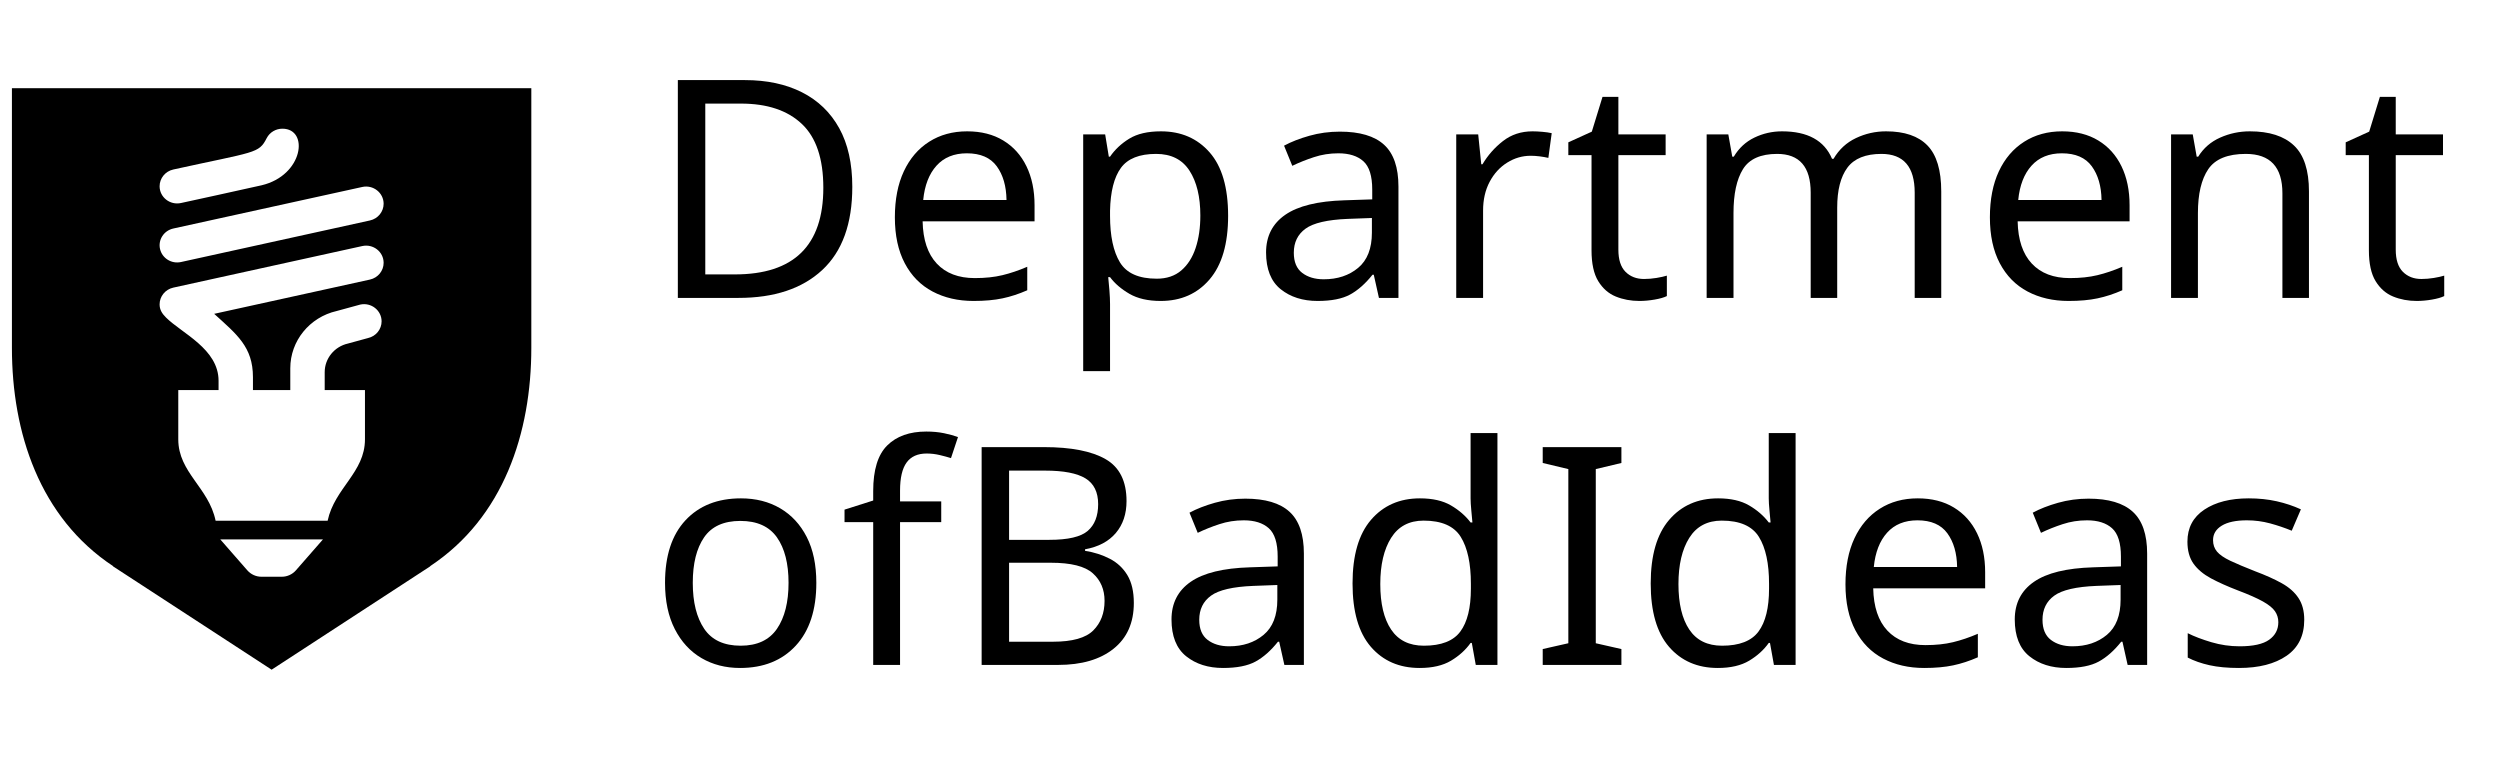
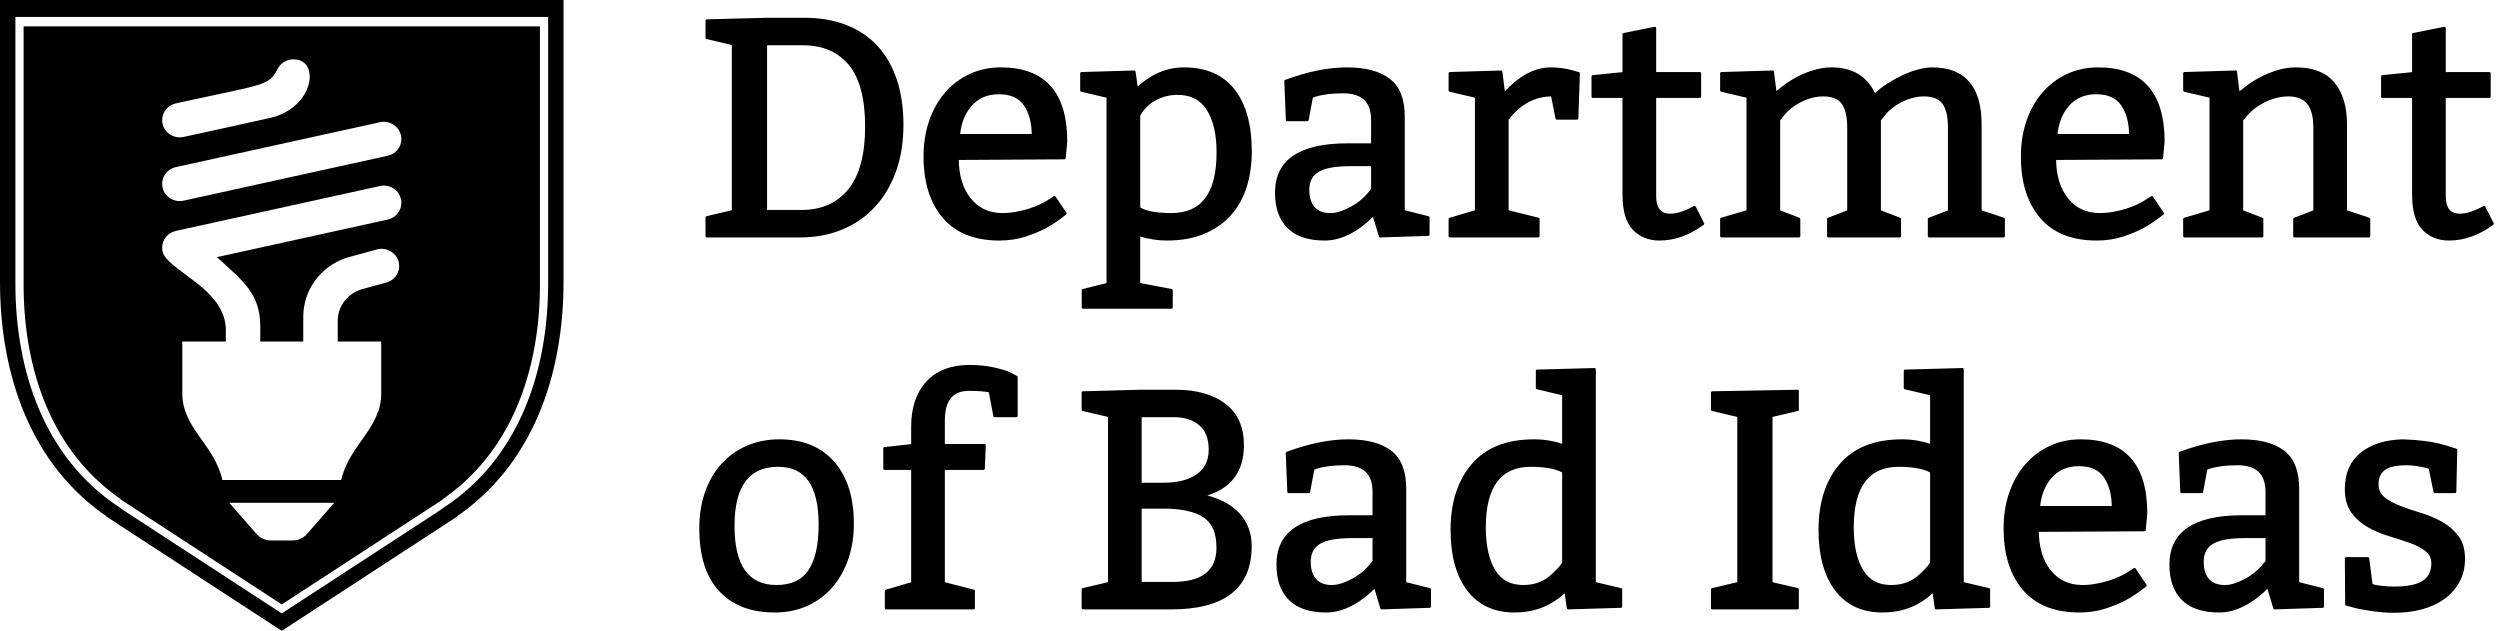
- <svg xmlns="http://www.w3.org/2000/svg" version="1.1" viewBox="78 156 1049 318" width="1049" height="318">
-   <defs>
-     <font-face font-family="Bitter" font-size="128" panose-1="2 0 0 0 0 0 0 0 0 0" units-per-em="1000" underline-position="-75" underline-thickness="50" slope="0" x-height="530" cap-height="700" ascent="934.998" descent="-264.999" font-weight="400">
-       <font-face-src>
-         <font-face-name name="Bitter-Regular" />
-       </font-face-src>
-     </font-face>
-   </defs>
-   <g id="social-media" fill="none" stroke="none" stroke-dasharray="none" fill-opacity="1" stroke-opacity="1">
+ <svg xmlns="http://www.w3.org/2000/svg" version="1.1" viewBox="134.164 197.5 931.672 235.097" width="931.672" height="235.097">
+   <defs />
+   <g id="social-media" fill-opacity="1" stroke-opacity="1" fill="none" stroke="none" stroke-dasharray="none">
    <g id="social-media: Layer 1">
-       <g id="Graphic_52">
-         <path d="M 125.485 393.57 L 125.328 393.57 L 191.971 437 L 258.614 393.57 L 258.457 393.57 C 289.313 373.167 300.942 337.569 300.942 301.971 L 300.942 193 L 83 193 L 83 301.971 C 83 337.569 94.629 373.167 125.485 393.57 Z M 144.971 234.15 L 144.971 234.15 C 144.971 230.852 147.298 227.876 150.721 227.124 C 185.25 219.525 186.559 220.512 189.896 213.979 C 191.196 211.457 193.789 210 196.491 210 C 207.795 210 205.327 229.615 187.741 233.751 C 182.736 234.926 153.948 241.185 153.948 241.185 C 149.358 242.195 144.971 238.78 144.971 234.15 Z M 153.948 265.946 L 153.948 265.946 C 149.985 266.823 146.045 264.387 145.152 260.502 C 144.259 256.616 146.75 252.762 150.721 251.885 L 229.994 234.456 C 234.593 233.437 238.971 236.892 238.971 241.49 C 238.971 244.78 236.653 247.757 233.214 248.509 Z M 150.721 276.685 L 150.721 276.685 L 229.994 259.248 C 234.593 258.23 238.971 261.661 238.971 266.283 C 238.971 269.58 236.653 272.549 233.222 273.309 L 167.868 287.683 C 177.362 296.323 184.138 301.525 184.138 314.269 L 184.138 319.667 L 199.805 319.667 L 199.805 310.51 C 199.805 299.049 207.873 289.109 219.278 286.5 L 229.141 283.806 C 233.739 282.787 238.118 286.242 238.118 290.84 C 238.118 294.13 235.799 297.107 232.368 297.859 L 224.049 300.138 C 218.315 301.415 214.242 306.413 214.242 312.162 L 214.242 319.667 L 231.138 319.667 L 231.138 340.339 C 231.138 354.251 218.409 360.768 215.471 374.5 L 168.471 374.5 C 165.581 360.549 152.805 354.274 152.805 340.339 L 152.805 319.667 L 169.709 319.667 L 169.709 315.774 L 169.709 315.774 C 169.709 302.402 154.27 295.846 147.666 289.242 C 145.998 287.574 144.971 285.991 144.971 283.704 C 144.971 280.415 147.296 277.44 150.721 276.685 L 150.717 276.686 C 150.718 276.686 150.72 276.685 150.721 276.685 Z M 187.687 398 L 187.687 398 C 185.431 398 183.284 397.021 181.796 395.329 L 170.43 382.333 L 213.513 382.333 L 202.147 395.329 C 200.659 397.021 198.504 398 196.248 398 L 187.687 398 Z" fill="black" />
-       </g>
-       <g id="Graphic_3">
-         <text transform="translate(350 161)" fill="black">
-           <tspan font-family="Bitter" font-size="128" font-weight="400" fill="black" x="0" y="120">D</tspan>
-           <tspan font-family="Bitter" font-size="128" font-weight="400" fill="black" y="120">e</tspan>
-           <tspan font-family="Bitter" font-size="128" font-weight="400" fill="black" y="120">p</tspan>
-           <tspan font-family="Bitter" font-size="128" font-weight="400" fill="black" y="120">a</tspan>
-           <tspan font-family="Bitter" font-size="128" font-weight="400" fill="black" y="120">r</tspan>
-           <tspan font-family="Bitter" font-size="128" font-weight="400" fill="black" y="120">t</tspan>
-           <tspan font-family="Bitter" font-size="128" font-weight="400" fill="black" y="120">m</tspan>
-           <tspan font-family="Bitter" font-size="128" font-weight="400" fill="black" y="120">en</tspan>
-           <tspan font-family="Bitter" font-size="128" font-weight="400" fill="black" y="120">t </tspan>
-           <tspan font-family="Bitter" font-size="128" font-weight="400" fill="black" x="0" y="274">o</tspan>
-           <tspan font-family="Bitter" font-size="128" font-weight="400" fill="black" y="274">f </tspan>
-           <tspan font-family="Bitter" font-size="128" font-weight="400" fill="black" y="274">B</tspan>
-           <tspan font-family="Bitter" font-size="128" font-weight="400" fill="black" y="274">a</tspan>
-           <tspan font-family="Bitter" font-size="128" font-weight="400" fill="black" y="274">d </tspan>
-           <tspan font-family="Bitter" font-size="128" font-weight="400" fill="black" y="274">Id</tspan>
-           <tspan font-family="Bitter" font-size="128" font-weight="400" fill="black" y="274">eas</tspan>
-         </text>
+       <g id="Group_74">
+         <g id="Graphic_96">
+           <path d="M 175.408 390.349 L 175.257 390.349 L 239.169 432 L 303.081 390.349 L 302.93 390.349 C 332.521 370.783 343.674 336.644 343.674 302.505 L 343.674 198 L 134.664 198 L 134.664 302.505 C 134.664 336.644 145.817 370.783 175.408 390.349 Z M 178.297 386.936 L 178.297 386.936 C 150.046 368.256 139.399 335.663 139.399 303.071 L 139.399 203.301 L 338.939 203.301 L 338.939 303.071 C 338.939 335.663 328.292 368.256 300.041 386.936 L 300.185 386.936 L 239.169 426.699 L 178.153 386.936 L 178.297 386.936 Z M 180.773 384.009 L 180.635 384.009 L 239.169 422.155 L 297.703 384.009 L 297.565 384.009 C 324.667 366.089 334.881 334.823 334.881 303.556 L 334.881 207.845 L 143.457 207.845 L 143.457 303.556 C 143.457 334.823 153.672 366.089 180.773 384.009 Z M 194.096 242.273 L 194.096 242.273 C 194.096 239.111 196.327 236.256 199.61 235.535 C 232.724 228.248 233.979 229.194 237.179 222.929 C 238.426 220.51 240.912 219.113 243.504 219.113 C 254.344 219.113 251.978 237.924 235.113 241.89 C 230.313 243.017 202.705 249.019 202.705 249.019 C 198.303 249.988 194.096 246.713 194.096 242.273 Z M 202.705 272.766 L 202.705 272.766 C 198.904 273.607 195.125 271.271 194.269 267.545 C 193.412 263.818 195.801 260.122 199.61 259.281 L 275.634 242.566 C 280.044 241.59 284.243 244.903 284.243 249.312 C 284.243 252.467 282.02 255.322 278.722 256.043 Z M 199.61 283.065 L 199.61 283.065 L 275.634 266.343 C 280.044 265.366 284.243 268.656 284.243 273.089 C 284.243 276.251 282.02 279.098 278.729 279.827 L 216.054 293.612 C 225.159 301.898 231.657 306.886 231.657 319.109 L 231.657 324.285 L 246.682 324.285 L 246.682 315.503 C 246.682 304.513 254.42 294.979 265.357 292.478 L 274.815 289.894 C 279.225 288.917 283.425 292.23 283.425 296.64 C 283.425 299.795 281.201 302.649 277.911 303.371 L 269.932 305.557 C 264.433 306.781 260.527 311.574 260.527 317.088 L 260.527 324.285 L 276.731 324.285 L 276.731 344.11 C 276.731 357.452 264.524 363.702 261.707 376.871 L 216.633 376.871 C 213.861 363.492 201.608 357.474 201.608 344.11 L 201.608 324.285 L 217.82 324.285 L 217.82 320.551 C 217.82 307.728 203.013 301.44 196.68 295.107 C 195.08 293.507 194.096 291.99 194.096 289.796 C 194.096 286.642 196.325 283.788 199.61 283.065 L 199.606 283.066 C 199.607 283.065 199.609 283.065 199.61 283.065 Z M 248.928 396.846 L 248.928 396.846 C 247.501 398.469 245.435 399.408 243.271 399.408 L 235.06 399.408 C 232.897 399.408 230.838 398.469 229.411 396.846 L 218.511 384.383 L 259.828 384.383 L 248.928 396.846 Z" fill="black" />
+           <path d="M 175.408 390.349 L 175.257 390.349 L 239.169 432 L 303.081 390.349 L 302.93 390.349 C 332.521 370.783 343.674 336.644 343.674 302.505 L 343.674 198 L 134.664 198 L 134.664 302.505 C 134.664 336.644 145.817 370.783 175.408 390.349 Z M 178.297 386.936 L 178.297 386.936 C 150.046 368.256 139.399 335.663 139.399 303.071 L 139.399 203.301 L 338.939 203.301 L 338.939 303.071 C 338.939 335.663 328.292 368.256 300.041 386.936 L 300.185 386.936 L 239.169 426.699 L 178.153 386.936 L 178.297 386.936 Z M 180.773 384.009 L 180.635 384.009 L 239.169 422.155 L 297.703 384.009 L 297.565 384.009 C 324.667 366.089 334.881 334.823 334.881 303.556 L 334.881 207.845 L 143.457 207.845 L 143.457 303.556 C 143.457 334.823 153.672 366.089 180.773 384.009 Z M 194.096 242.273 L 194.096 242.273 C 194.096 239.111 196.327 236.256 199.61 235.535 C 232.724 228.248 233.979 229.194 237.179 222.929 C 238.426 220.51 240.912 219.113 243.504 219.113 C 254.344 219.113 251.978 237.924 235.113 241.89 C 230.313 243.017 202.705 249.019 202.705 249.019 C 198.303 249.988 194.096 246.713 194.096 242.273 Z M 202.705 272.766 L 202.705 272.766 C 198.904 273.607 195.125 271.271 194.269 267.545 C 193.412 263.818 195.801 260.122 199.61 259.281 L 275.634 242.566 C 280.044 241.59 284.243 244.903 284.243 249.312 C 284.243 252.467 282.02 255.322 278.722 256.043 Z M 199.61 283.065 L 199.61 283.065 L 275.634 266.343 C 280.044 265.366 284.243 268.656 284.243 273.089 C 284.243 276.251 282.02 279.098 278.729 279.827 L 216.054 293.612 C 225.159 301.898 231.657 306.886 231.657 319.109 L 231.657 324.285 L 246.682 324.285 L 246.682 315.503 C 246.682 304.513 254.42 294.979 265.357 292.478 L 274.815 289.894 C 279.225 288.917 283.425 292.23 283.425 296.64 C 283.425 299.795 281.201 302.649 277.911 303.371 L 269.932 305.557 C 264.433 306.781 260.527 311.574 260.527 317.088 L 260.527 324.285 L 276.731 324.285 L 276.731 344.11 C 276.731 357.452 264.524 363.702 261.707 376.871 L 216.633 376.871 C 213.861 363.492 201.608 357.474 201.608 344.11 L 201.608 324.285 L 217.82 324.285 L 217.82 320.551 C 217.82 307.728 203.013 301.44 196.68 295.107 C 195.08 293.507 194.096 291.99 194.096 289.796 C 194.096 286.642 196.325 283.788 199.61 283.065 L 199.606 283.066 C 199.607 283.065 199.609 283.065 199.61 283.065 Z M 248.928 396.846 L 248.928 396.846 C 247.501 398.469 245.435 399.408 243.271 399.408 L 235.06 399.408 C 232.897 399.408 230.838 398.469 229.411 396.846 L 218.511 384.383 L 259.828 384.383 L 248.928 396.846 Z" stroke="black" stroke-linecap="round" stroke-linejoin="miter" stroke-width="1" />
+         </g>
+         <g id="Group_75">
+           <g id="Graphic_95">
+             <path d="M 419.526 276.247 L 432.809 276.247 C 440.433 276.247 446.382 273.628 450.655 268.392 C 454.929 263.155 457.066 255.262 457.066 244.712 C 457.066 234.085 454.987 226.289 450.829 221.322 C 446.67 216.355 440.856 213.871 433.387 213.871 L 419.526 213.871 Z M 397.579 285.487 L 397.579 278.557 L 407.397 276.247 L 407.397 213.871 L 397.579 211.561 L 397.579 205.208 L 419.526 204.631 L 433.964 204.631 C 439.663 204.631 444.764 205.497 449.269 207.23 C 453.774 208.962 457.586 211.503 460.705 214.853 C 463.824 218.203 466.211 222.323 467.866 227.213 C 469.522 232.103 470.35 237.705 470.35 244.019 C 470.35 250.334 469.445 256.032 467.635 261.115 C 465.826 266.197 463.265 270.548 459.954 274.167 C 456.643 277.787 452.638 280.578 447.941 282.542 C 443.244 284.505 438.007 285.487 432.232 285.487 Z" fill="black" />
+             <path d="M 419.526 276.247 L 432.809 276.247 C 440.433 276.247 446.382 273.628 450.655 268.392 C 454.929 263.155 457.066 255.262 457.066 244.712 C 457.066 234.085 454.987 226.289 450.829 221.322 C 446.67 216.355 440.856 213.871 433.387 213.871 L 419.526 213.871 Z M 397.579 285.487 L 397.579 278.557 L 407.397 276.247 L 407.397 213.871 L 397.579 211.561 L 397.579 205.208 L 419.526 204.631 L 433.964 204.631 C 439.663 204.631 444.764 205.497 449.269 207.23 C 453.774 208.962 457.586 211.503 460.705 214.853 C 463.824 218.203 466.211 222.323 467.866 227.213 C 469.522 232.103 470.35 237.705 470.35 244.019 C 470.35 250.334 469.445 256.032 467.635 261.115 C 465.826 266.197 463.265 270.548 459.954 274.167 C 456.643 277.787 452.638 280.578 447.941 282.542 C 443.244 284.505 438.007 285.487 432.232 285.487 Z" stroke="black" stroke-linecap="round" stroke-linejoin="round" stroke-width="1" />
+           </g>
+           <g id="Graphic_94">
+             <path d="M 530.825 256.379 L 490.974 256.61 C 490.974 262.924 492.495 267.968 495.536 271.742 C 498.578 275.515 502.64 277.402 507.723 277.402 C 509.417 277.402 511.111 277.248 512.805 276.94 C 514.499 276.632 516.097 276.247 517.599 275.784 C 519.101 275.322 520.467 274.803 521.699 274.225 C 522.932 273.648 523.971 273.089 524.818 272.55 L 527.128 271.049 L 531.171 277.055 C 528.553 279.134 526.147 280.771 523.952 281.964 C 521.757 283.158 519.178 284.236 516.213 285.199 C 513.248 286.161 510.033 286.642 506.568 286.642 C 497.481 286.642 490.589 283.889 485.891 278.383 C 481.194 272.877 478.845 265.35 478.845 255.801 C 478.845 251.027 479.538 246.638 480.925 242.633 C 482.311 238.629 484.255 235.183 486.758 232.295 C 489.26 229.407 492.245 227.155 495.71 225.538 C 499.175 223.921 502.987 223.112 507.145 223.112 C 523.317 223.112 531.402 232.16 531.402 250.257 Z M 491.436 247.947 L 519.158 247.947 C 519.158 243.249 518.157 239.438 516.155 236.511 C 514.153 233.585 510.919 232.122 506.452 232.122 C 502.063 232.122 498.559 233.604 495.941 236.569 C 493.323 239.534 491.821 243.326 491.436 247.947 Z" fill="black" />
+             <path d="M 530.825 256.379 L 490.974 256.61 C 490.974 262.924 492.495 267.968 495.536 271.742 C 498.578 275.515 502.64 277.402 507.723 277.402 C 509.417 277.402 511.111 277.248 512.805 276.94 C 514.499 276.632 516.097 276.247 517.599 275.784 C 519.101 275.322 520.467 274.803 521.699 274.225 C 522.932 273.648 523.971 273.089 524.818 272.55 L 527.128 271.049 L 531.171 277.055 C 528.553 279.134 526.147 280.771 523.952 281.964 C 521.757 283.158 519.178 284.236 516.213 285.199 C 513.248 286.161 510.033 286.642 506.568 286.642 C 497.481 286.642 490.589 283.889 485.891 278.383 C 481.194 272.877 478.845 265.35 478.845 255.801 C 478.845 251.027 479.538 246.638 480.925 242.633 C 482.311 238.629 484.255 235.183 486.758 232.295 C 489.26 229.407 492.245 227.155 495.71 225.538 C 499.175 223.921 502.987 223.112 507.145 223.112 C 523.317 223.112 531.402 232.16 531.402 250.257 Z M 491.436 247.947 L 519.158 247.947 C 519.158 243.249 518.157 239.438 516.155 236.511 C 514.153 233.585 510.919 232.122 506.452 232.122 C 502.063 232.122 498.559 233.604 495.941 236.569 C 493.323 239.534 491.821 243.326 491.436 247.947 Z" stroke="black" stroke-linecap="round" stroke-linejoin="round" stroke-width="1" />
+           </g>
+           <g id="Graphic_93">
+             <path d="M 556.852 224.267 L 557.776 230.736 C 563.166 225.653 569.019 223.112 575.333 223.112 C 583.496 223.112 589.676 225.788 593.872 231.14 C 598.069 236.492 600.168 244.096 600.168 253.953 C 600.168 258.728 599.532 263.117 598.262 267.121 C 596.991 271.126 595.047 274.572 592.428 277.459 C 589.81 280.347 586.557 282.6 582.668 284.217 C 578.779 285.834 574.217 286.642 568.98 286.642 C 565.746 286.642 562.281 286.103 558.584 285.025 L 558.584 303.391 L 570.713 305.701 L 570.713 312.055 L 537.793 312.055 L 537.793 305.701 L 547.033 303.391 L 547.033 233.508 L 537.215 231.198 L 537.215 224.845 Z M 558.584 240.439 L 558.584 275.091 C 560.971 276.632 565.014 277.402 570.713 277.402 C 582.264 277.402 588.039 269.701 588.039 254.3 C 588.039 247.523 586.807 242.171 584.343 238.244 C 581.879 234.317 578.105 232.353 573.023 232.353 C 570.097 232.353 567.344 233.027 564.764 234.374 C 562.184 235.722 560.124 237.743 558.584 240.439 Z" fill="black" />
+             <path d="M 556.852 224.267 L 557.776 230.736 C 563.166 225.653 569.019 223.112 575.333 223.112 C 583.496 223.112 589.676 225.788 593.872 231.14 C 598.069 236.492 600.168 244.096 600.168 253.953 C 600.168 258.728 599.532 263.117 598.262 267.121 C 596.991 271.126 595.047 274.572 592.428 277.459 C 589.81 280.347 586.557 282.6 582.668 284.217 C 578.779 285.834 574.217 286.642 568.98 286.642 C 565.746 286.642 562.281 286.103 558.584 285.025 L 558.584 303.391 L 570.713 305.701 L 570.713 312.055 L 537.793 312.055 L 537.793 305.701 L 547.033 303.391 L 547.033 233.508 L 537.215 231.198 L 537.215 224.845 Z M 558.584 240.439 L 558.584 275.091 C 560.971 276.632 565.014 277.402 570.713 277.402 C 582.264 277.402 588.039 269.701 588.039 254.3 C 588.039 247.523 586.807 242.171 584.343 238.244 C 581.879 234.317 578.105 232.353 573.023 232.353 C 570.097 232.353 567.344 233.027 564.764 234.374 C 562.184 235.722 560.124 237.743 558.584 240.439 Z" stroke="black" stroke-linecap="round" stroke-linejoin="round" stroke-width="1" />
+           </g>
+           <g id="Graphic_92">
+             <path d="M 613.284 227.733 C 621.6 224.652 629.224 223.112 636.154 223.112 C 642.931 223.112 648.129 224.479 651.748 227.213 C 655.368 229.946 657.177 234.548 657.177 241.016 L 657.177 276.247 L 666.418 278.557 L 666.418 284.91 L 648.514 285.487 L 646.088 277.402 C 639.928 283.562 633.844 286.642 627.838 286.642 C 621.831 286.642 617.326 285.141 614.323 282.138 C 611.32 279.134 609.818 274.86 609.818 269.316 C 609.818 257.38 618.674 251.412 636.385 251.412 L 645.626 251.412 L 645.626 242.171 C 645.626 235.241 641.968 231.775 634.653 231.775 C 630.495 231.775 627.068 232.199 624.372 233.046 L 622.986 233.508 L 621.369 242.171 L 613.861 242.171 Z M 645.626 258.92 L 637.541 258.92 C 631.765 258.92 627.665 259.671 625.239 261.173 C 622.813 262.674 621.6 265.004 621.6 268.161 C 621.6 271.164 622.313 273.455 623.737 275.034 C 625.162 276.612 627.222 277.402 629.917 277.402 C 631.226 277.402 632.554 277.171 633.902 276.709 C 635.25 276.247 636.559 275.669 637.829 274.976 C 639.1 274.283 640.236 273.532 641.237 272.724 C 642.238 271.915 643.047 271.164 643.663 270.471 L 645.626 268.161 Z" fill="black" />
+             <path d="M 613.284 227.733 C 621.6 224.652 629.224 223.112 636.154 223.112 C 642.931 223.112 648.129 224.479 651.748 227.213 C 655.368 229.946 657.177 234.548 657.177 241.016 L 657.177 276.247 L 666.418 278.557 L 666.418 284.91 L 648.514 285.487 L 646.088 277.402 C 639.928 283.562 633.844 286.642 627.838 286.642 C 621.831 286.642 617.326 285.141 614.323 282.138 C 611.32 279.134 609.818 274.86 609.818 269.316 C 609.818 257.38 618.674 251.412 636.385 251.412 L 645.626 251.412 L 645.626 242.171 C 645.626 235.241 641.968 231.775 634.653 231.775 C 630.495 231.775 627.068 232.199 624.372 233.046 L 622.986 233.508 L 621.369 242.171 L 613.861 242.171 Z M 645.626 258.92 L 637.541 258.92 C 631.765 258.92 627.665 259.671 625.239 261.173 C 622.813 262.674 621.6 265.004 621.6 268.161 C 621.6 271.164 622.313 273.455 623.737 275.034 C 625.162 276.612 627.222 277.402 629.917 277.402 C 631.226 277.402 632.554 277.171 633.902 276.709 C 635.25 276.247 636.559 275.669 637.829 274.976 C 639.1 274.283 640.236 273.532 641.237 272.724 C 642.238 271.915 643.047 271.164 643.663 270.471 L 645.626 268.161 Z" stroke="black" stroke-linecap="round" stroke-linejoin="round" stroke-width="1" />
+           </g>
+           <g id="Graphic_91">
+             <path d="M 693.563 224.267 L 694.602 232.699 C 700.301 226.308 706.115 223.112 712.044 223.112 C 715.202 223.112 718.243 223.574 721.169 224.498 L 722.44 224.845 L 721.863 241.594 L 714.355 241.594 L 712.622 232.93 C 705.999 232.93 700.416 235.934 695.873 241.94 L 695.873 276.247 L 707.424 279.134 L 707.424 285.487 L 674.504 285.487 L 674.504 279.134 L 684.322 276.247 L 684.322 233.508 L 674.504 231.198 L 674.504 224.845 Z" fill="black" />
+             <path d="M 693.563 224.267 L 694.602 232.699 C 700.301 226.308 706.115 223.112 712.044 223.112 C 715.202 223.112 718.243 223.574 721.169 224.498 L 722.44 224.845 L 721.863 241.594 L 714.355 241.594 L 712.622 232.93 C 705.999 232.93 700.416 235.934 695.873 241.94 L 695.873 276.247 L 707.424 279.134 L 707.424 285.487 L 674.504 285.487 L 674.504 279.134 L 684.322 276.247 L 684.322 233.508 L 674.504 231.198 L 674.504 224.845 Z" stroke="black" stroke-linecap="round" stroke-linejoin="round" stroke-width="1" />
+           </g>
+           <g id="Graphic_90">
+             <path d="M 750.87 207.98 L 750.87 224.845 L 767.619 224.845 L 767.619 233.508 L 750.87 233.508 L 750.87 270.587 C 750.87 275.284 752.795 277.633 756.646 277.633 C 759.11 277.633 762.113 276.67 765.656 274.745 L 768.774 280.867 C 763.538 284.717 758.148 286.642 752.603 286.642 C 748.676 286.642 745.48 285.353 743.016 282.773 C 740.552 280.193 739.319 275.9 739.319 269.894 L 739.319 233.508 L 727.769 233.508 L 727.769 226 L 739.319 224.845 L 739.319 210.291 Z" fill="black" />
+             <path d="M 750.87 207.98 L 750.87 224.845 L 767.619 224.845 L 767.619 233.508 L 750.87 233.508 L 750.87 270.587 C 750.87 275.284 752.795 277.633 756.646 277.633 C 759.11 277.633 762.113 276.67 765.656 274.745 L 768.774 280.867 C 763.538 284.717 758.148 286.642 752.603 286.642 C 748.676 286.642 745.48 285.353 743.016 282.773 C 740.552 280.193 739.319 275.9 739.319 269.894 L 739.319 233.508 L 727.769 233.508 L 727.769 226 L 739.319 224.845 L 739.319 210.291 Z" stroke="black" stroke-linecap="round" stroke-linejoin="round" stroke-width="1" />
+           </g>
+           <g id="Graphic_89">
+             <path d="M 794.764 224.267 L 795.804 232.468 C 796.882 231.467 798.191 230.409 799.731 229.292 C 801.271 228.175 802.965 227.155 804.813 226.231 C 806.662 225.307 808.606 224.556 810.647 223.978 C 812.687 223.401 814.709 223.112 816.711 223.112 C 824.489 223.112 829.84 226.423 832.767 233.046 C 834.153 231.66 835.77 230.37 837.618 229.176 C 839.466 227.983 841.372 226.924 843.336 226 C 845.299 225.076 847.225 224.363 849.111 223.863 C 850.998 223.362 852.711 223.112 854.251 223.112 C 866.188 223.112 872.155 230.043 872.155 243.904 L 872.155 276.247 L 880.819 279.134 L 880.819 285.487 L 853.096 285.487 L 853.096 279.134 L 860.605 276.247 L 860.605 245.059 C 860.605 240.824 859.873 237.743 858.41 235.818 C 856.947 233.893 854.559 232.93 851.248 232.93 C 849.631 232.93 848.072 233.142 846.57 233.566 C 845.068 233.989 843.663 234.548 842.354 235.241 C 841.045 235.934 839.89 236.685 838.889 237.493 C 837.888 238.302 837.079 239.091 836.463 239.861 L 834.615 242.171 L 834.615 276.247 L 842.123 279.134 L 842.123 285.487 L 815.556 285.487 L 815.556 279.134 L 823.064 276.247 L 823.064 245.059 C 823.064 240.824 822.332 237.743 820.869 235.818 C 819.406 233.893 817.019 232.93 813.708 232.93 C 812.09 232.93 810.531 233.142 809.029 233.566 C 807.528 233.989 806.122 234.548 804.813 235.241 C 803.504 235.934 802.349 236.685 801.348 237.493 C 800.347 238.302 799.538 239.091 798.922 239.861 L 797.074 242.171 L 797.074 276.247 L 804.582 279.134 L 804.582 285.487 L 775.705 285.487 L 775.705 279.134 L 785.523 276.247 L 785.523 233.508 L 775.705 231.198 L 775.705 224.845 Z" fill="black" />
+             <path d="M 794.764 224.267 L 795.804 232.468 C 796.882 231.467 798.191 230.409 799.731 229.292 C 801.271 228.175 802.965 227.155 804.813 226.231 C 806.662 225.307 808.606 224.556 810.647 223.978 C 812.687 223.401 814.709 223.112 816.711 223.112 C 824.489 223.112 829.84 226.423 832.767 233.046 C 834.153 231.66 835.77 230.37 837.618 229.176 C 839.466 227.983 841.372 226.924 843.336 226 C 845.299 225.076 847.225 224.363 849.111 223.863 C 850.998 223.362 852.711 223.112 854.251 223.112 C 866.188 223.112 872.155 230.043 872.155 243.904 L 872.155 276.247 L 880.819 279.134 L 880.819 285.487 L 853.096 285.487 L 853.096 279.134 L 860.605 276.247 L 860.605 245.059 C 860.605 240.824 859.873 237.743 858.41 235.818 C 856.947 233.893 854.559 232.93 851.248 232.93 C 849.631 232.93 848.072 233.142 846.57 233.566 C 845.068 233.989 843.663 234.548 842.354 235.241 C 841.045 235.934 839.89 236.685 838.889 237.493 C 837.888 238.302 837.079 239.091 836.463 239.861 L 834.615 242.171 L 834.615 276.247 L 842.123 279.134 L 842.123 285.487 L 815.556 285.487 L 815.556 279.134 L 823.064 276.247 L 823.064 245.059 C 823.064 240.824 822.332 237.743 820.869 235.818 C 819.406 233.893 817.019 232.93 813.708 232.93 C 812.09 232.93 810.531 233.142 809.029 233.566 C 807.528 233.989 806.122 234.548 804.813 235.241 C 803.504 235.934 802.349 236.685 801.348 237.493 C 800.347 238.302 799.538 239.091 798.922 239.861 L 797.074 242.171 L 797.074 276.247 L 804.582 279.134 L 804.582 285.487 L 775.705 285.487 L 775.705 279.134 L 785.523 276.247 L 785.523 233.508 L 775.705 231.198 L 775.705 224.845 Z" stroke="black" stroke-linecap="round" stroke-linejoin="round" stroke-width="1" />
+           </g>
+           <g id="Graphic_88">
+             <path d="M 939.766 256.379 L 899.915 256.61 C 899.915 262.924 901.436 267.968 904.478 271.742 C 907.519 275.515 911.581 277.402 916.664 277.402 C 918.358 277.402 920.052 277.248 921.746 276.94 C 923.44 276.632 925.038 276.247 926.54 275.784 C 928.042 275.322 929.408 274.803 930.64 274.225 C 931.873 273.648 932.912 273.089 933.759 272.55 L 936.069 271.049 L 940.112 277.055 C 937.494 279.134 935.088 280.771 932.893 281.964 C 930.698 283.158 928.119 284.236 925.154 285.199 C 922.189 286.161 918.974 286.642 915.509 286.642 C 906.422 286.642 899.53 283.889 894.832 278.383 C 890.135 272.877 887.787 265.35 887.787 255.801 C 887.787 251.027 888.48 246.638 889.866 242.633 C 891.252 238.629 893.196 235.183 895.699 232.295 C 898.202 229.407 901.186 227.155 904.651 225.538 C 908.116 223.921 911.928 223.112 916.086 223.112 C 932.258 223.112 940.343 232.16 940.343 250.257 Z M 900.377 247.947 L 928.099 247.947 C 928.099 243.249 927.098 239.438 925.096 236.511 C 923.094 233.585 919.86 232.122 915.393 232.122 C 911.004 232.122 907.5 233.604 904.882 236.569 C 902.264 239.534 900.762 243.326 900.377 247.947 Z" fill="black" />
+             <path d="M 939.766 256.379 L 899.915 256.61 C 899.915 262.924 901.436 267.968 904.478 271.742 C 907.519 275.515 911.581 277.402 916.664 277.402 C 918.358 277.402 920.052 277.248 921.746 276.94 C 923.44 276.632 925.038 276.247 926.54 275.784 C 928.042 275.322 929.408 274.803 930.64 274.225 C 931.873 273.648 932.912 273.089 933.759 272.55 L 936.069 271.049 L 940.112 277.055 C 937.494 279.134 935.088 280.771 932.893 281.964 C 930.698 283.158 928.119 284.236 925.154 285.199 C 922.189 286.161 918.974 286.642 915.509 286.642 C 906.422 286.642 899.53 283.889 894.832 278.383 C 890.135 272.877 887.787 265.35 887.787 255.801 C 887.787 251.027 888.48 246.638 889.866 242.633 C 891.252 238.629 893.196 235.183 895.699 232.295 C 898.202 229.407 901.186 227.155 904.651 225.538 C 908.116 223.921 911.928 223.112 916.086 223.112 C 932.258 223.112 940.343 232.16 940.343 250.257 Z M 900.377 247.947 L 928.099 247.947 C 928.099 243.249 927.098 239.438 925.096 236.511 C 923.094 233.585 919.86 232.122 915.393 232.122 C 911.004 232.122 907.5 233.604 904.882 236.569 C 902.264 239.534 900.762 243.326 900.377 247.947 Z" stroke="black" stroke-linecap="round" stroke-linejoin="round" stroke-width="1" />
+           </g>
+           <g id="Graphic_87">
+             <path d="M 967.32 224.267 L 968.36 232.468 C 969.13 231.852 970.208 231.005 971.594 229.927 C 972.98 228.849 974.617 227.81 976.503 226.808 C 978.39 225.807 980.469 224.941 982.741 224.209 C 985.013 223.478 987.38 223.112 989.845 223.112 C 996.082 223.112 1000.722 224.941 1003.764 228.599 C 1006.805 232.257 1008.326 237.358 1008.326 243.904 L 1008.326 276.247 L 1016.99 279.134 L 1016.99 285.487 L 989.267 285.487 L 989.267 279.134 L 996.775 276.247 L 996.775 245.059 C 996.775 240.901 995.967 237.84 994.35 235.876 C 992.732 233.912 990.268 232.93 986.957 232.93 C 985.34 232.93 983.742 233.142 982.163 233.566 C 980.585 233.989 979.122 234.548 977.774 235.241 C 976.426 235.934 975.233 236.685 974.193 237.493 C 973.154 238.302 972.287 239.091 971.594 239.861 L 969.631 242.171 L 969.631 276.247 L 977.139 279.134 L 977.139 285.487 L 948.261 285.487 L 948.261 279.134 L 958.08 276.247 L 958.08 233.508 L 948.261 231.198 L 948.261 224.845 Z" fill="black" />
+             <path d="M 967.32 224.267 L 968.36 232.468 C 969.13 231.852 970.208 231.005 971.594 229.927 C 972.98 228.849 974.617 227.81 976.503 226.808 C 978.39 225.807 980.469 224.941 982.741 224.209 C 985.013 223.478 987.38 223.112 989.845 223.112 C 996.082 223.112 1000.722 224.941 1003.764 228.599 C 1006.805 232.257 1008.326 237.358 1008.326 243.904 L 1008.326 276.247 L 1016.99 279.134 L 1016.99 285.487 L 989.267 285.487 L 989.267 279.134 L 996.775 276.247 L 996.775 245.059 C 996.775 240.901 995.967 237.84 994.35 235.876 C 992.732 233.912 990.268 232.93 986.957 232.93 C 985.34 232.93 983.742 233.142 982.163 233.566 C 980.585 233.989 979.122 234.548 977.774 235.241 C 976.426 235.934 975.233 236.685 974.193 237.493 C 973.154 238.302 972.287 239.091 971.594 239.861 L 969.631 242.171 L 969.631 276.247 L 977.139 279.134 L 977.139 285.487 L 948.261 285.487 L 948.261 279.134 L 958.08 276.247 L 958.08 233.508 L 948.261 231.198 L 948.261 224.845 Z" stroke="black" stroke-linecap="round" stroke-linejoin="round" stroke-width="1" />
+           </g>
+           <g id="Graphic_86">
+             <path d="M 1045.122 207.98 L 1045.122 224.845 L 1061.87 224.845 L 1061.87 233.508 L 1045.122 233.508 L 1045.122 270.587 C 1045.122 275.284 1047.047 277.633 1050.897 277.633 C 1053.361 277.633 1056.365 276.67 1059.907 274.745 L 1063.026 280.867 C 1057.789 284.717 1052.399 286.642 1046.854 286.642 C 1042.927 286.642 1039.731 285.353 1037.267 282.773 C 1034.803 280.193 1033.571 275.9 1033.571 269.894 L 1033.571 233.508 L 1022.02 233.508 L 1022.02 226 L 1033.571 224.845 L 1033.571 210.291 Z" fill="black" />
+             <path d="M 1045.122 207.98 L 1045.122 224.845 L 1061.87 224.845 L 1061.87 233.508 L 1045.122 233.508 L 1045.122 270.587 C 1045.122 275.284 1047.047 277.633 1050.897 277.633 C 1053.361 277.633 1056.365 276.67 1059.907 274.745 L 1063.026 280.867 C 1057.789 284.717 1052.399 286.642 1046.854 286.642 C 1042.927 286.642 1039.731 285.353 1037.267 282.773 C 1034.803 280.193 1033.571 275.9 1033.571 269.894 L 1033.571 233.508 L 1022.02 233.508 L 1022.02 226 L 1033.571 224.845 L 1033.571 210.291 Z" stroke="black" stroke-linecap="round" stroke-linejoin="round" stroke-width="1" />
+           </g>
+           <g id="Graphic_85">
+             <path d="M 395.269 394.413 C 395.269 389.484 395.981 384.999 397.406 380.956 C 398.83 376.913 400.852 373.467 403.47 370.618 C 406.088 367.769 409.188 365.574 412.768 364.034 C 416.349 362.494 420.296 361.724 424.608 361.724 C 433.233 361.724 439.932 364.457 444.707 369.925 C 449.481 375.392 451.868 382.977 451.868 392.68 C 451.868 397.455 451.175 401.825 449.789 405.791 C 448.403 409.756 446.459 413.183 443.956 416.071 C 441.453 418.959 438.411 421.211 434.831 422.828 C 431.25 424.445 427.265 425.254 422.875 425.254 C 414.097 425.254 407.301 422.636 402.488 417.399 C 397.675 412.163 395.269 404.501 395.269 394.413 Z M 424.146 370.964 C 412.98 370.964 407.397 378.472 407.397 393.489 C 407.397 408.505 412.788 416.013 423.568 416.013 C 429.19 416.013 433.291 414.088 435.87 410.238 C 438.45 406.387 439.74 400.612 439.74 392.911 C 439.74 378.28 434.542 370.964 424.146 370.964 Z" fill="black" />
+             <path d="M 395.269 394.413 C 395.269 389.484 395.981 384.999 397.406 380.956 C 398.83 376.913 400.852 373.467 403.47 370.618 C 406.088 367.769 409.188 365.574 412.768 364.034 C 416.349 362.494 420.296 361.724 424.608 361.724 C 433.233 361.724 439.932 364.457 444.707 369.925 C 449.481 375.392 451.868 382.977 451.868 392.68 C 451.868 397.455 451.175 401.825 449.789 405.791 C 448.403 409.756 446.459 413.183 443.956 416.071 C 441.453 418.959 438.411 421.211 434.831 422.828 C 431.25 424.445 427.265 425.254 422.875 425.254 C 414.097 425.254 407.301 422.636 402.488 417.399 C 397.675 412.163 395.269 404.501 395.269 394.413 Z M 424.146 370.964 C 412.98 370.964 407.397 378.472 407.397 393.489 C 407.397 408.505 412.788 416.013 423.568 416.013 C 429.19 416.013 433.291 414.088 435.87 410.238 C 438.45 406.387 439.74 400.612 439.74 392.911 C 439.74 378.28 434.542 370.964 424.146 370.964 Z" stroke="black" stroke-linecap="round" stroke-linejoin="round" stroke-width="1" />
+           </g>
+           <g id="Graphic_84">
+             <path d="M 463.829 364.611 L 474.225 363.456 L 474.225 356.526 C 474.225 349.518 476.073 344.012 479.769 340.008 C 483.466 336.003 488.741 334.001 495.594 334.001 C 498.829 334.001 501.889 334.329 504.777 334.983 C 507.665 335.638 509.725 336.312 510.957 337.005 L 512.921 338.044 L 512.921 352.483 L 504.835 352.483 L 503.102 343.242 C 501.177 342.857 498.559 342.665 495.248 342.665 C 488.933 342.665 485.776 346.515 485.776 354.216 L 485.776 363.456 L 501.023 363.456 L 500.677 372.119 L 485.776 372.119 L 485.776 414.858 L 496.98 417.746 L 496.98 424.099 L 464.407 424.099 L 464.407 417.746 L 474.225 414.858 L 474.225 372.119 L 463.829 372.119 Z" fill="black" />
+             <path d="M 463.829 364.611 L 474.225 363.456 L 474.225 356.526 C 474.225 349.518 476.073 344.012 479.769 340.008 C 483.466 336.003 488.741 334.001 495.594 334.001 C 498.829 334.001 501.889 334.329 504.777 334.983 C 507.665 335.638 509.725 336.312 510.957 337.005 L 512.921 338.044 L 512.921 352.483 L 504.835 352.483 L 503.102 343.242 C 501.177 342.857 498.559 342.665 495.248 342.665 C 488.933 342.665 485.776 346.515 485.776 354.216 L 485.776 363.456 L 501.023 363.456 L 500.677 372.119 L 485.776 372.119 L 485.776 414.858 L 496.98 417.746 L 496.98 424.099 L 464.407 424.099 L 464.407 417.746 L 474.225 414.858 L 474.225 372.119 L 463.829 372.119 Z" stroke="black" stroke-linecap="round" stroke-linejoin="round" stroke-width="1" />
+           </g>
+           <g id="Graphic_83">
+             <path d="M 537.755 424.099 L 537.755 417.168 L 547.574 414.858 L 547.574 352.483 L 537.755 350.173 L 537.755 343.82 L 559.125 343.242 L 572.408 343.242 C 579.955 343.242 585.981 344.936 590.485 348.325 C 594.99 351.713 597.243 356.757 597.243 363.456 C 597.243 373.39 592.237 379.628 582.226 382.169 C 588.233 383.555 592.719 385.865 595.683 389.099 C 598.648 392.334 600.13 396.299 600.13 400.997 C 600.13 416.398 590.312 424.099 570.676 424.099 Z M 559.125 386.558 L 559.125 414.858 L 571.253 414.858 C 582.419 414.858 588.002 410.43 588.002 401.574 C 588.002 396.03 586.327 392.141 582.977 389.908 C 579.627 387.675 574.564 386.558 567.788 386.558 Z M 559.125 352.483 L 559.125 377.895 L 567.788 377.895 C 573.178 377.895 577.413 376.798 580.494 374.603 C 583.574 372.408 585.114 369.232 585.114 365.073 C 585.114 360.838 583.882 357.681 581.418 355.602 C 578.954 353.522 575.758 352.483 571.831 352.483 Z" fill="black" />
+             <path d="M 537.755 424.099 L 537.755 417.168 L 547.574 414.858 L 547.574 352.483 L 537.755 350.173 L 537.755 343.82 L 559.125 343.242 L 572.408 343.242 C 579.955 343.242 585.981 344.936 590.485 348.325 C 594.99 351.713 597.243 356.757 597.243 363.456 C 597.243 373.39 592.237 379.628 582.226 382.169 C 588.233 383.555 592.719 385.865 595.683 389.099 C 598.648 392.334 600.13 396.299 600.13 400.997 C 600.13 416.398 590.312 424.099 570.676 424.099 Z M 559.125 386.558 L 559.125 414.858 L 571.253 414.858 C 582.419 414.858 588.002 410.43 588.002 401.574 C 588.002 396.03 586.327 392.141 582.977 389.908 C 579.627 387.675 574.564 386.558 567.788 386.558 Z M 559.125 352.483 L 559.125 377.895 L 567.788 377.895 C 573.178 377.895 577.413 376.798 580.494 374.603 C 583.574 372.408 585.114 369.232 585.114 365.073 C 585.114 360.838 583.882 357.681 581.418 355.602 C 578.954 353.522 575.758 352.483 571.831 352.483 Z" stroke="black" stroke-linecap="round" stroke-linejoin="round" stroke-width="1" />
+           </g>
+           <g id="Graphic_82">
+             <path d="M 613.824 366.344 C 622.141 363.264 629.764 361.724 636.695 361.724 C 643.471 361.724 648.669 363.09 652.289 365.824 C 655.908 368.558 657.717 373.159 657.717 379.628 L 657.717 414.858 L 666.958 417.168 L 666.958 423.521 L 649.054 424.099 L 646.629 416.013 C 640.468 422.174 634.385 425.254 628.378 425.254 C 622.372 425.254 617.867 423.752 614.864 420.749 C 611.86 417.746 610.359 413.472 610.359 407.927 C 610.359 395.991 619.214 390.023 636.926 390.023 L 646.167 390.023 L 646.167 380.783 C 646.167 373.852 642.509 370.387 635.193 370.387 C 631.035 370.387 627.608 370.81 624.913 371.657 L 623.527 372.119 L 621.91 380.783 L 614.401 380.783 Z M 646.167 397.532 L 638.081 397.532 C 632.305 397.532 628.205 398.282 625.779 399.784 C 623.353 401.286 622.141 403.615 622.141 406.772 C 622.141 409.776 622.853 412.067 624.278 413.645 C 625.702 415.224 627.762 416.013 630.457 416.013 C 631.766 416.013 633.095 415.782 634.442 415.32 C 635.79 414.858 637.099 414.28 638.37 413.587 C 639.64 412.894 640.776 412.144 641.777 411.335 C 642.778 410.526 643.587 409.776 644.203 409.083 L 646.167 406.772 Z" fill="black" />
+             <path d="M 613.824 366.344 C 622.141 363.264 629.764 361.724 636.695 361.724 C 643.471 361.724 648.669 363.09 652.289 365.824 C 655.908 368.558 657.717 373.159 657.717 379.628 L 657.717 414.858 L 666.958 417.168 L 666.958 423.521 L 649.054 424.099 L 646.629 416.013 C 640.468 422.174 634.385 425.254 628.378 425.254 C 622.372 425.254 617.867 423.752 614.864 420.749 C 611.86 417.746 610.359 413.472 610.359 407.927 C 610.359 395.991 619.214 390.023 636.926 390.023 L 646.167 390.023 L 646.167 380.783 C 646.167 373.852 642.509 370.387 635.193 370.387 C 631.035 370.387 627.608 370.81 624.913 371.657 L 623.527 372.119 L 621.91 380.783 L 614.401 380.783 Z M 646.167 397.532 L 638.081 397.532 C 632.305 397.532 628.205 398.282 625.779 399.784 C 623.353 401.286 622.141 403.615 622.141 406.772 C 622.141 409.776 622.853 412.067 624.278 413.645 C 625.702 415.224 627.762 416.013 630.457 416.013 C 631.766 416.013 633.095 415.782 634.442 415.32 C 635.79 414.858 637.099 414.28 638.37 413.587 C 639.64 412.894 640.776 412.144 641.777 411.335 C 642.778 410.526 643.587 409.776 644.203 409.083 L 646.167 406.772 Z" stroke="black" stroke-linecap="round" stroke-linejoin="round" stroke-width="1" />
+           </g>
+           <g id="Graphic_81">
+             <path d="M 728.383 335.156 L 728.383 414.858 L 738.202 417.168 L 738.202 423.521 L 718.565 424.099 L 717.641 417.515 C 712.481 422.674 706.129 425.254 698.582 425.254 C 691.112 425.254 685.356 422.578 681.313 417.226 C 677.27 411.874 675.249 404.462 675.249 394.99 C 675.249 384.902 677.829 376.836 682.988 370.791 C 688.148 364.746 695.771 361.724 705.859 361.724 C 709.632 361.724 713.29 362.34 716.832 363.572 L 716.832 344.397 L 707.014 342.087 L 707.014 335.734 Z M 716.832 407.35 L 716.832 373.275 C 714.137 371.734 710.094 370.964 704.704 370.964 C 693.153 370.964 687.377 378.665 687.377 394.066 C 687.377 400.843 688.552 406.195 690.9 410.122 C 693.249 414.049 696.888 416.013 701.816 416.013 C 705.589 416.013 708.785 415.012 711.403 413.01 C 713.868 411.008 715.677 409.121 716.832 407.35 Z" fill="black" />
+             <path d="M 728.383 335.156 L 728.383 414.858 L 738.202 417.168 L 738.202 423.521 L 718.565 424.099 L 717.641 417.515 C 712.481 422.674 706.129 425.254 698.582 425.254 C 691.112 425.254 685.356 422.578 681.313 417.226 C 677.27 411.874 675.249 404.462 675.249 394.99 C 675.249 384.902 677.829 376.836 682.988 370.791 C 688.148 364.746 695.771 361.724 705.859 361.724 C 709.632 361.724 713.29 362.34 716.832 363.572 L 716.832 344.397 L 707.014 342.087 L 707.014 335.734 Z M 716.832 407.35 L 716.832 373.275 C 714.137 371.734 710.094 370.964 704.704 370.964 C 693.153 370.964 687.377 378.665 687.377 394.066 C 687.377 400.843 688.552 406.195 690.9 410.122 C 693.249 414.049 696.888 416.013 701.816 416.013 C 705.589 416.013 708.785 415.012 711.403 413.01 C 713.868 411.008 715.677 409.121 716.832 407.35 Z" stroke="black" stroke-linecap="round" stroke-linejoin="round" stroke-width="1" />
+           </g>
+           <g id="Graphic_80">
+             <path d="M 804.042 417.168 L 804.042 424.099 L 772.277 424.099 L 772.277 417.168 L 782.095 414.858 L 782.095 352.483 L 772.277 350.173 L 772.277 343.82 L 804.042 343.242 L 804.042 350.173 L 794.224 352.483 L 794.224 414.858 Z" fill="black" />
+             <path d="M 804.042 417.168 L 804.042 424.099 L 772.277 424.099 L 772.277 417.168 L 782.095 414.858 L 782.095 352.483 L 772.277 350.173 L 772.277 343.82 L 804.042 343.242 L 804.042 350.173 L 794.224 352.483 L 794.224 414.858 Z" stroke="black" stroke-linecap="round" stroke-linejoin="round" stroke-width="1" />
+           </g>
+           <g id="Graphic_79">
+             <path d="M 865.504 335.156 L 865.504 414.858 L 875.323 417.168 L 875.323 423.521 L 855.686 424.099 L 854.762 417.515 C 849.602 422.674 843.25 425.254 835.703 425.254 C 828.233 425.254 822.477 422.578 818.434 417.226 C 814.391 411.874 812.37 404.462 812.37 394.99 C 812.37 384.902 814.95 376.836 820.109 370.791 C 825.269 364.746 832.892 361.724 842.98 361.724 C 846.753 361.724 850.411 362.34 853.953 363.572 L 853.953 344.397 L 844.135 342.087 L 844.135 335.734 Z M 853.953 407.35 L 853.953 373.275 C 851.258 371.734 847.215 370.964 841.825 370.964 C 830.274 370.964 824.498 378.665 824.498 394.066 C 824.498 400.843 825.673 406.195 828.021 410.122 C 830.37 414.049 834.009 416.013 838.937 416.013 C 842.71 416.013 845.906 415.012 848.524 413.01 C 850.989 411.008 852.798 409.121 853.953 407.35 Z" fill="black" />
+             <path d="M 865.504 335.156 L 865.504 414.858 L 875.323 417.168 L 875.323 423.521 L 855.686 424.099 L 854.762 417.515 C 849.602 422.674 843.25 425.254 835.703 425.254 C 828.233 425.254 822.477 422.578 818.434 417.226 C 814.391 411.874 812.37 404.462 812.37 394.99 C 812.37 384.902 814.95 376.836 820.109 370.791 C 825.269 364.746 832.892 361.724 842.98 361.724 C 846.753 361.724 850.411 362.34 853.953 363.572 L 853.953 344.397 L 844.135 342.087 L 844.135 335.734 Z M 853.953 407.35 L 853.953 373.275 C 851.258 371.734 847.215 370.964 841.825 370.964 C 830.274 370.964 824.498 378.665 824.498 394.066 C 824.498 400.843 825.673 406.195 828.021 410.122 C 830.37 414.049 834.009 416.013 838.937 416.013 C 842.71 416.013 845.906 415.012 848.524 413.01 C 850.989 411.008 852.798 409.121 853.953 407.35 Z" stroke="black" stroke-linecap="round" stroke-linejoin="round" stroke-width="1" />
+           </g>
+           <g id="Graphic_78">
+             <path d="M 933.32 394.99 L 893.469 395.221 C 893.469 401.536 894.99 406.58 898.031 410.353 C 901.073 414.126 905.135 416.013 910.218 416.013 C 911.912 416.013 913.606 415.859 915.3 415.551 C 916.994 415.243 918.592 414.858 920.094 414.396 C 921.595 413.934 922.962 413.414 924.194 412.837 C 925.426 412.259 926.466 411.701 927.313 411.162 L 929.623 409.66 L 933.666 415.667 C 931.048 417.746 928.641 419.382 926.447 420.576 C 924.252 421.769 921.672 422.847 918.708 423.81 C 915.743 424.773 912.528 425.254 909.063 425.254 C 899.976 425.254 893.084 422.501 888.386 416.995 C 883.689 411.489 881.34 403.962 881.34 394.413 C 881.34 389.638 882.033 385.249 883.419 381.245 C 884.806 377.24 886.75 373.794 889.253 370.907 C 891.755 368.019 894.739 365.766 898.205 364.149 C 901.67 362.532 905.482 361.724 909.64 361.724 C 925.812 361.724 933.897 370.772 933.897 388.868 Z M 893.931 386.558 L 921.653 386.558 C 921.653 381.861 920.652 378.049 918.65 375.123 C 916.648 372.196 913.413 370.733 908.947 370.733 C 904.558 370.733 901.054 372.216 898.436 375.18 C 895.817 378.145 894.316 381.938 893.931 386.558 Z" fill="black" />
+             <path d="M 933.32 394.99 L 893.469 395.221 C 893.469 401.536 894.99 406.58 898.031 410.353 C 901.073 414.126 905.135 416.013 910.218 416.013 C 911.912 416.013 913.606 415.859 915.3 415.551 C 916.994 415.243 918.592 414.858 920.094 414.396 C 921.595 413.934 922.962 413.414 924.194 412.837 C 925.426 412.259 926.466 411.701 927.313 411.162 L 929.623 409.66 L 933.666 415.667 C 931.048 417.746 928.641 419.382 926.447 420.576 C 924.252 421.769 921.672 422.847 918.708 423.81 C 915.743 424.773 912.528 425.254 909.063 425.254 C 899.976 425.254 893.084 422.501 888.386 416.995 C 883.689 411.489 881.34 403.962 881.34 394.413 C 881.34 389.638 882.033 385.249 883.419 381.245 C 884.806 377.24 886.75 373.794 889.253 370.907 C 891.755 368.019 894.739 365.766 898.205 364.149 C 901.67 362.532 905.482 361.724 909.64 361.724 C 925.812 361.724 933.897 370.772 933.897 388.868 Z M 893.931 386.558 L 921.653 386.558 C 921.653 381.861 920.652 378.049 918.65 375.123 C 916.648 372.196 913.413 370.733 908.947 370.733 C 904.558 370.733 901.054 372.216 898.436 375.18 C 895.817 378.145 894.316 381.938 893.931 386.558 Z" stroke="black" stroke-linecap="round" stroke-linejoin="round" stroke-width="1" />
+           </g>
+           <g id="Graphic_77">
+             <path d="M 946.603 366.344 C 954.92 363.264 962.543 361.724 969.474 361.724 C 976.251 361.724 981.448 363.09 985.068 365.824 C 988.687 368.558 990.497 373.159 990.497 379.628 L 990.497 414.858 L 999.738 417.168 L 999.738 423.521 L 981.834 424.099 L 979.408 416.013 C 973.247 422.174 967.164 425.254 961.157 425.254 C 955.151 425.254 950.646 423.752 947.643 420.749 C 944.639 417.746 943.138 413.472 943.138 407.927 C 943.138 395.991 951.994 390.023 969.705 390.023 L 978.946 390.023 L 978.946 380.783 C 978.946 373.852 975.288 370.387 967.972 370.387 C 963.814 370.387 960.387 370.81 957.692 371.657 L 956.306 372.119 L 954.689 380.783 L 947.181 380.783 Z M 978.946 397.532 L 970.86 397.532 C 965.085 397.532 960.984 398.282 958.558 399.784 C 956.133 401.286 954.92 403.615 954.92 406.772 C 954.92 409.776 955.632 412.067 957.057 413.645 C 958.481 415.224 960.541 416.013 963.237 416.013 C 964.546 416.013 965.874 415.782 967.222 415.32 C 968.569 414.858 969.878 414.28 971.149 413.587 C 972.42 412.894 973.555 412.144 974.557 411.335 C 975.558 410.526 976.366 409.776 976.982 409.083 L 978.946 406.772 Z" fill="black" />
+             <path d="M 946.603 366.344 C 954.92 363.264 962.543 361.724 969.474 361.724 C 976.251 361.724 981.448 363.09 985.068 365.824 C 988.687 368.558 990.497 373.159 990.497 379.628 L 990.497 414.858 L 999.738 417.168 L 999.738 423.521 L 981.834 424.099 L 979.408 416.013 C 973.247 422.174 967.164 425.254 961.157 425.254 C 955.151 425.254 950.646 423.752 947.643 420.749 C 944.639 417.746 943.138 413.472 943.138 407.927 C 943.138 395.991 951.994 390.023 969.705 390.023 L 978.946 390.023 L 978.946 380.783 C 978.946 373.852 975.288 370.387 967.972 370.387 C 963.814 370.387 960.387 370.81 957.692 371.657 L 956.306 372.119 L 954.689 380.783 L 947.181 380.783 Z M 978.946 397.532 L 970.86 397.532 C 965.085 397.532 960.984 398.282 958.558 399.784 C 956.133 401.286 954.92 403.615 954.92 406.772 C 954.92 409.776 955.632 412.067 957.057 413.645 C 958.481 415.224 960.541 416.013 963.237 416.013 C 964.546 416.013 965.874 415.782 967.222 415.32 C 968.569 414.858 969.878 414.28 971.149 413.587 C 972.42 412.894 973.555 412.144 974.557 411.335 C 975.558 410.526 976.366 409.776 976.982 409.083 L 978.946 406.772 Z" stroke="black" stroke-linecap="round" stroke-linejoin="round" stroke-width="1" />
+           </g>
+           <g id="Graphic_76">
+             <path d="M 1008.516 405.617 L 1016.602 405.617 L 1017.873 415.551 C 1018.643 415.859 1019.856 416.109 1021.511 416.302 C 1023.167 416.494 1024.803 416.591 1026.42 416.591 C 1031.426 416.591 1035.064 415.84 1037.336 414.338 C 1039.608 412.837 1040.744 410.546 1040.744 407.465 C 1040.744 405.386 1039.954 403.731 1038.376 402.498 C 1036.797 401.266 1034.814 400.227 1032.427 399.38 C 1030.04 398.533 1027.441 397.686 1024.63 396.839 C 1021.819 395.991 1019.22 394.894 1016.833 393.546 C 1014.446 392.199 1012.463 390.447 1010.884 388.291 C 1009.306 386.135 1008.516 383.285 1008.516 379.743 C 1008.516 373.968 1010.441 369.559 1014.292 366.517 C 1018.142 363.476 1023.263 361.878 1029.655 361.724 C 1032.35 361.801 1035.103 362.012 1037.914 362.359 C 1040.724 362.705 1043.593 363.341 1046.519 364.265 L 1049.407 365.189 L 1049.06 380.783 L 1041.552 380.783 L 1039.704 371.773 C 1039.088 371.542 1037.894 371.253 1036.123 370.907 C 1034.352 370.56 1032.465 370.387 1030.463 370.387 C 1029.077 370.387 1027.768 370.502 1026.536 370.733 C 1025.304 370.964 1024.206 371.349 1023.244 371.888 C 1022.281 372.428 1021.511 373.198 1020.934 374.199 C 1020.356 375.2 1020.067 376.432 1020.067 377.895 C 1020.067 380.128 1020.857 381.88 1022.435 383.151 C 1024.014 384.421 1025.997 385.519 1028.384 386.443 C 1030.771 387.367 1033.37 388.252 1036.181 389.099 C 1038.992 389.946 1041.591 391.044 1043.978 392.391 C 1046.365 393.739 1048.348 395.452 1049.927 397.532 C 1051.505 399.611 1052.294 402.344 1052.294 405.733 C 1052.294 408.967 1051.601 411.816 1050.215 414.28 C 1048.829 416.745 1046.962 418.805 1044.613 420.46 C 1042.264 422.116 1039.531 423.348 1036.412 424.157 C 1033.293 424.965 1029.963 425.369 1026.42 425.369 C 1025.111 425.369 1023.744 425.312 1022.32 425.196 C 1020.895 425.081 1019.49 424.927 1018.104 424.734 C 1016.717 424.542 1015.428 424.33 1014.234 424.099 C 1013.04 423.868 1012.059 423.637 1011.288 423.406 L 1008.632 422.713 Z" fill="black" />
+             <path d="M 1008.516 405.617 L 1016.602 405.617 L 1017.873 415.551 C 1018.643 415.859 1019.856 416.109 1021.511 416.302 C 1023.167 416.494 1024.803 416.591 1026.42 416.591 C 1031.426 416.591 1035.064 415.84 1037.336 414.338 C 1039.608 412.837 1040.744 410.546 1040.744 407.465 C 1040.744 405.386 1039.954 403.731 1038.376 402.498 C 1036.797 401.266 1034.814 400.227 1032.427 399.38 C 1030.04 398.533 1027.441 397.686 1024.63 396.839 C 1021.819 395.991 1019.22 394.894 1016.833 393.546 C 1014.446 392.199 1012.463 390.447 1010.884 388.291 C 1009.306 386.135 1008.516 383.285 1008.516 379.743 C 1008.516 373.968 1010.441 369.559 1014.292 366.517 C 1018.142 363.476 1023.263 361.878 1029.655 361.724 C 1032.35 361.801 1035.103 362.012 1037.914 362.359 C 1040.724 362.705 1043.593 363.341 1046.519 364.265 L 1049.407 365.189 L 1049.06 380.783 L 1041.552 380.783 L 1039.704 371.773 C 1039.088 371.542 1037.894 371.253 1036.123 370.907 C 1034.352 370.56 1032.465 370.387 1030.463 370.387 C 1029.077 370.387 1027.768 370.502 1026.536 370.733 C 1025.304 370.964 1024.206 371.349 1023.244 371.888 C 1022.281 372.428 1021.511 373.198 1020.934 374.199 C 1020.356 375.2 1020.067 376.432 1020.067 377.895 C 1020.067 380.128 1020.857 381.88 1022.435 383.151 C 1024.014 384.421 1025.997 385.519 1028.384 386.443 C 1030.771 387.367 1033.37 388.252 1036.181 389.099 C 1038.992 389.946 1041.591 391.044 1043.978 392.391 C 1046.365 393.739 1048.348 395.452 1049.927 397.532 C 1051.505 399.611 1052.294 402.344 1052.294 405.733 C 1052.294 408.967 1051.601 411.816 1050.215 414.28 C 1048.829 416.745 1046.962 418.805 1044.613 420.46 C 1042.264 422.116 1039.531 423.348 1036.412 424.157 C 1033.293 424.965 1029.963 425.369 1026.42 425.369 C 1025.111 425.369 1023.744 425.312 1022.32 425.196 C 1020.895 425.081 1019.49 424.927 1018.104 424.734 C 1016.717 424.542 1015.428 424.33 1014.234 424.099 C 1013.04 423.868 1012.059 423.637 1011.288 423.406 L 1008.632 422.713 Z" stroke="black" stroke-linecap="round" stroke-linejoin="round" stroke-width="1" />
+           </g>
+         </g>
      </g>
    </g>
  </g>
</svg>
